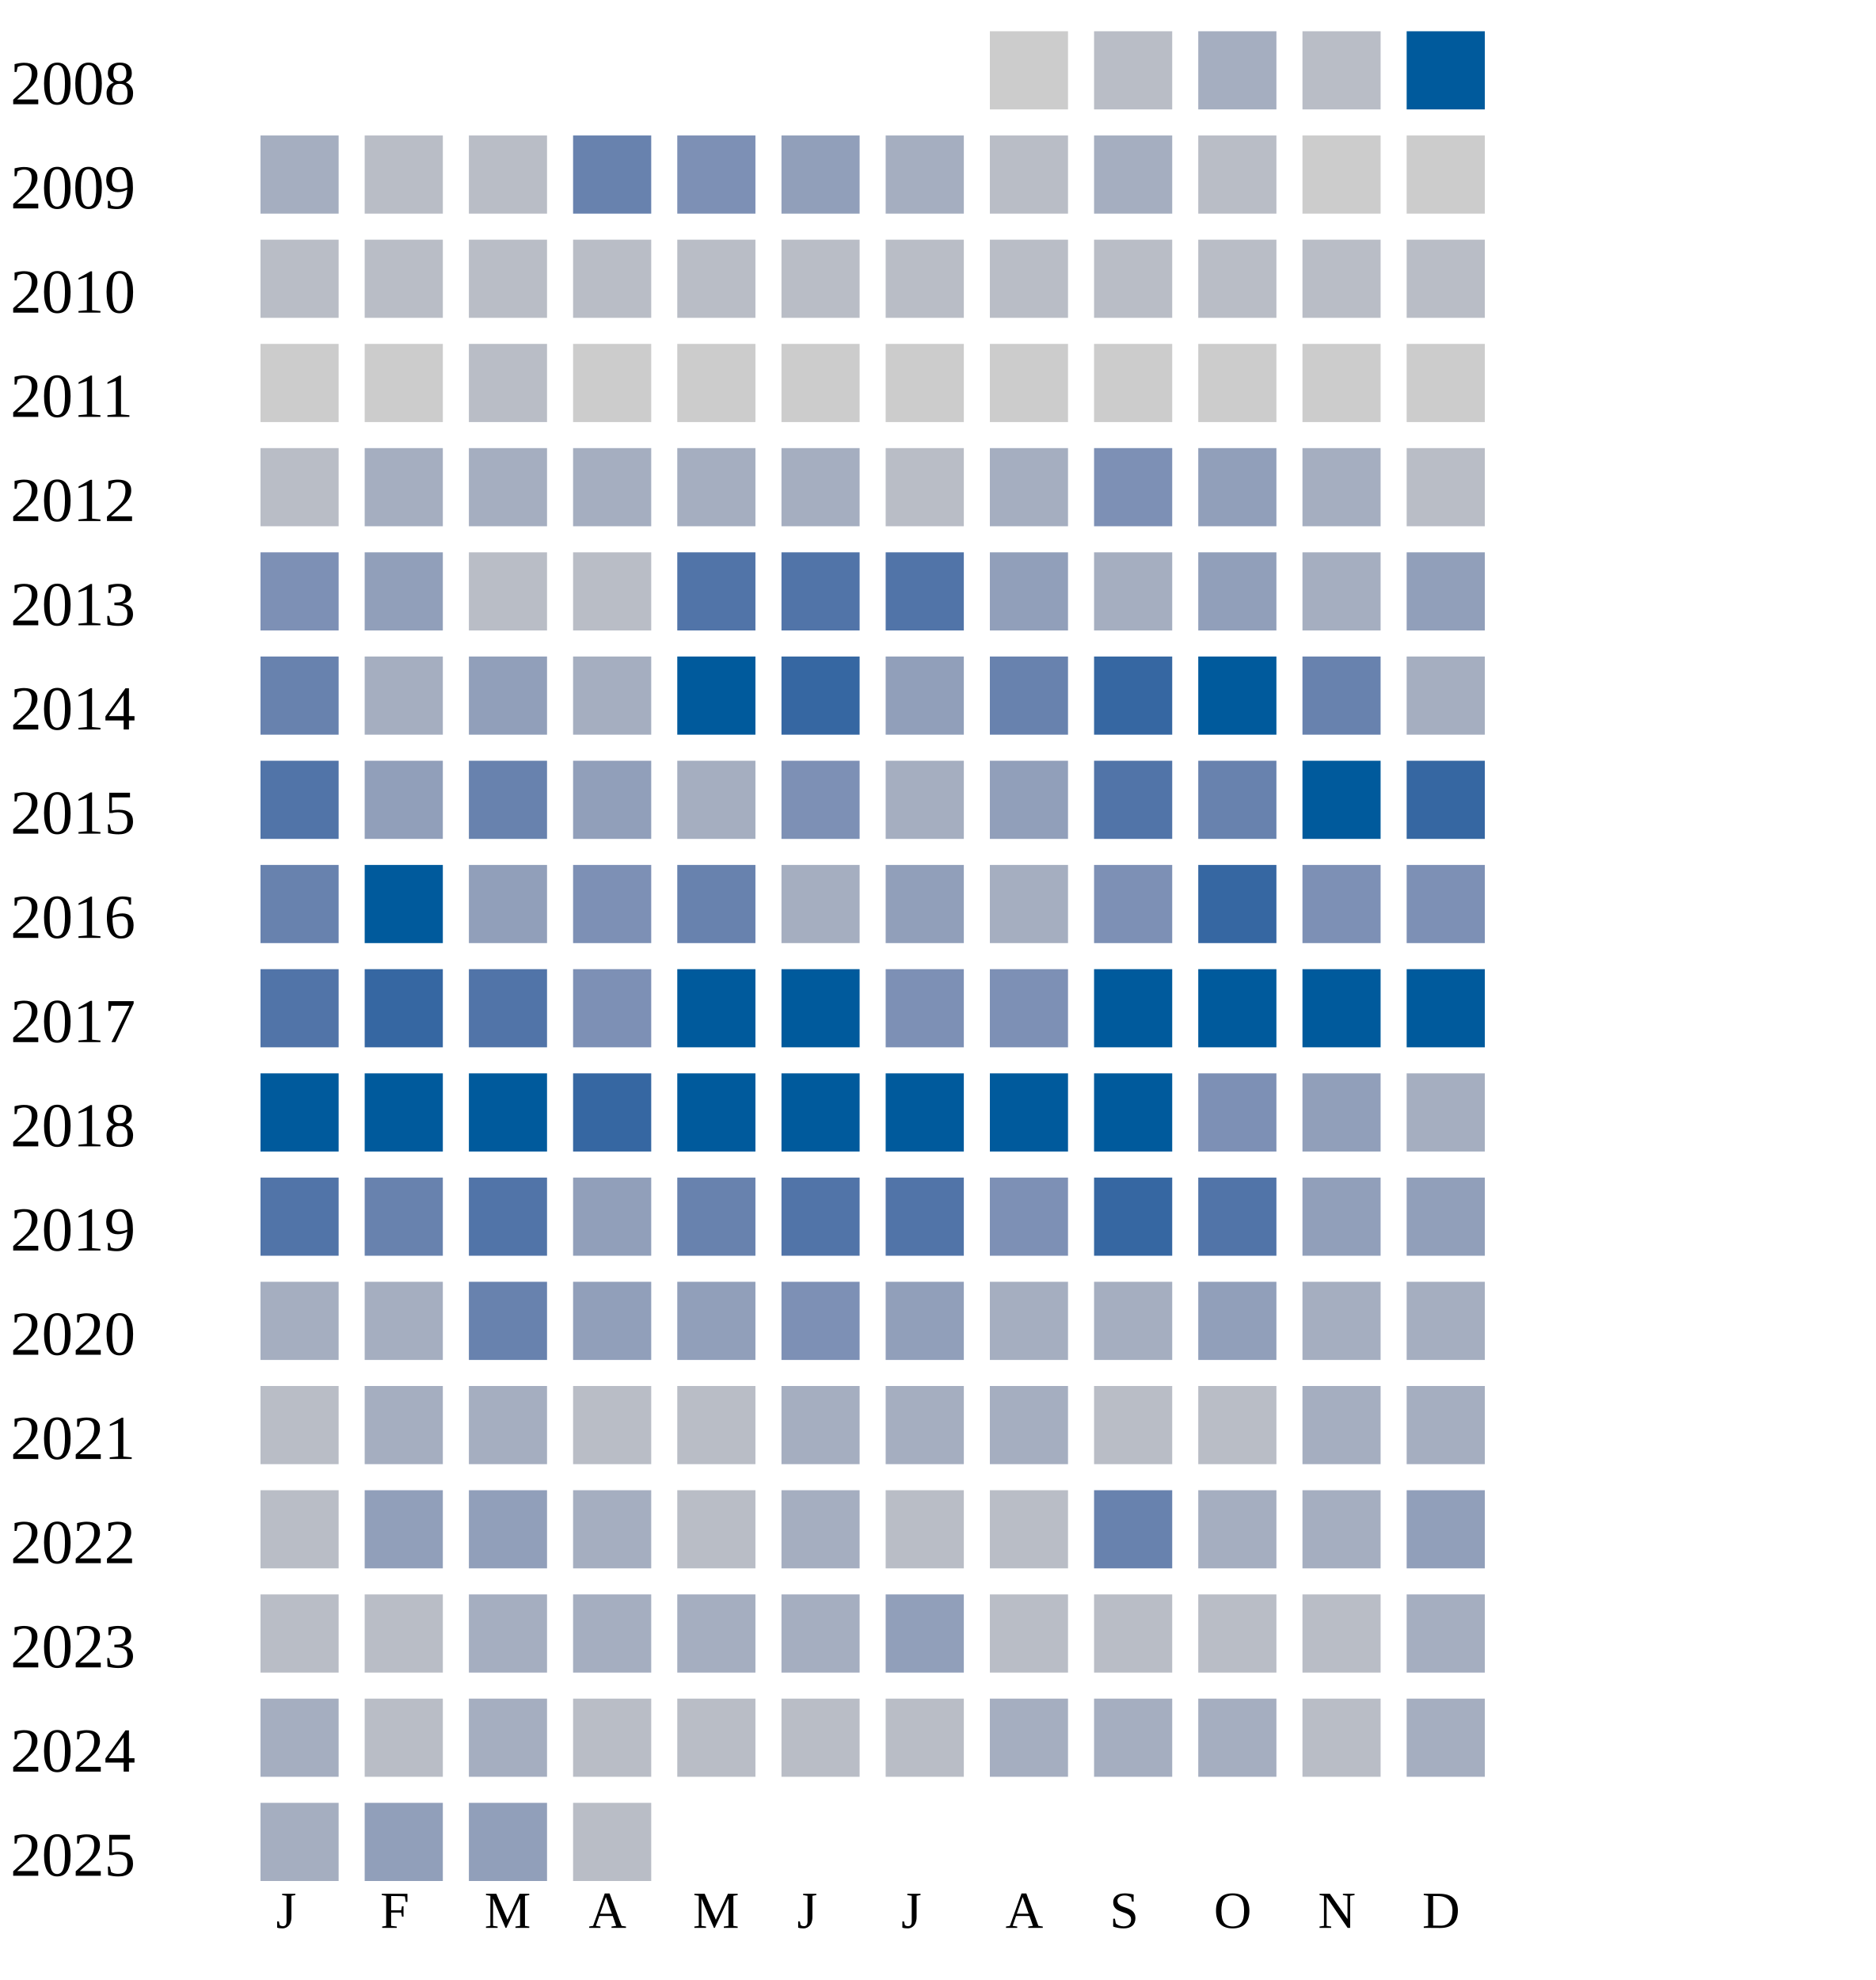
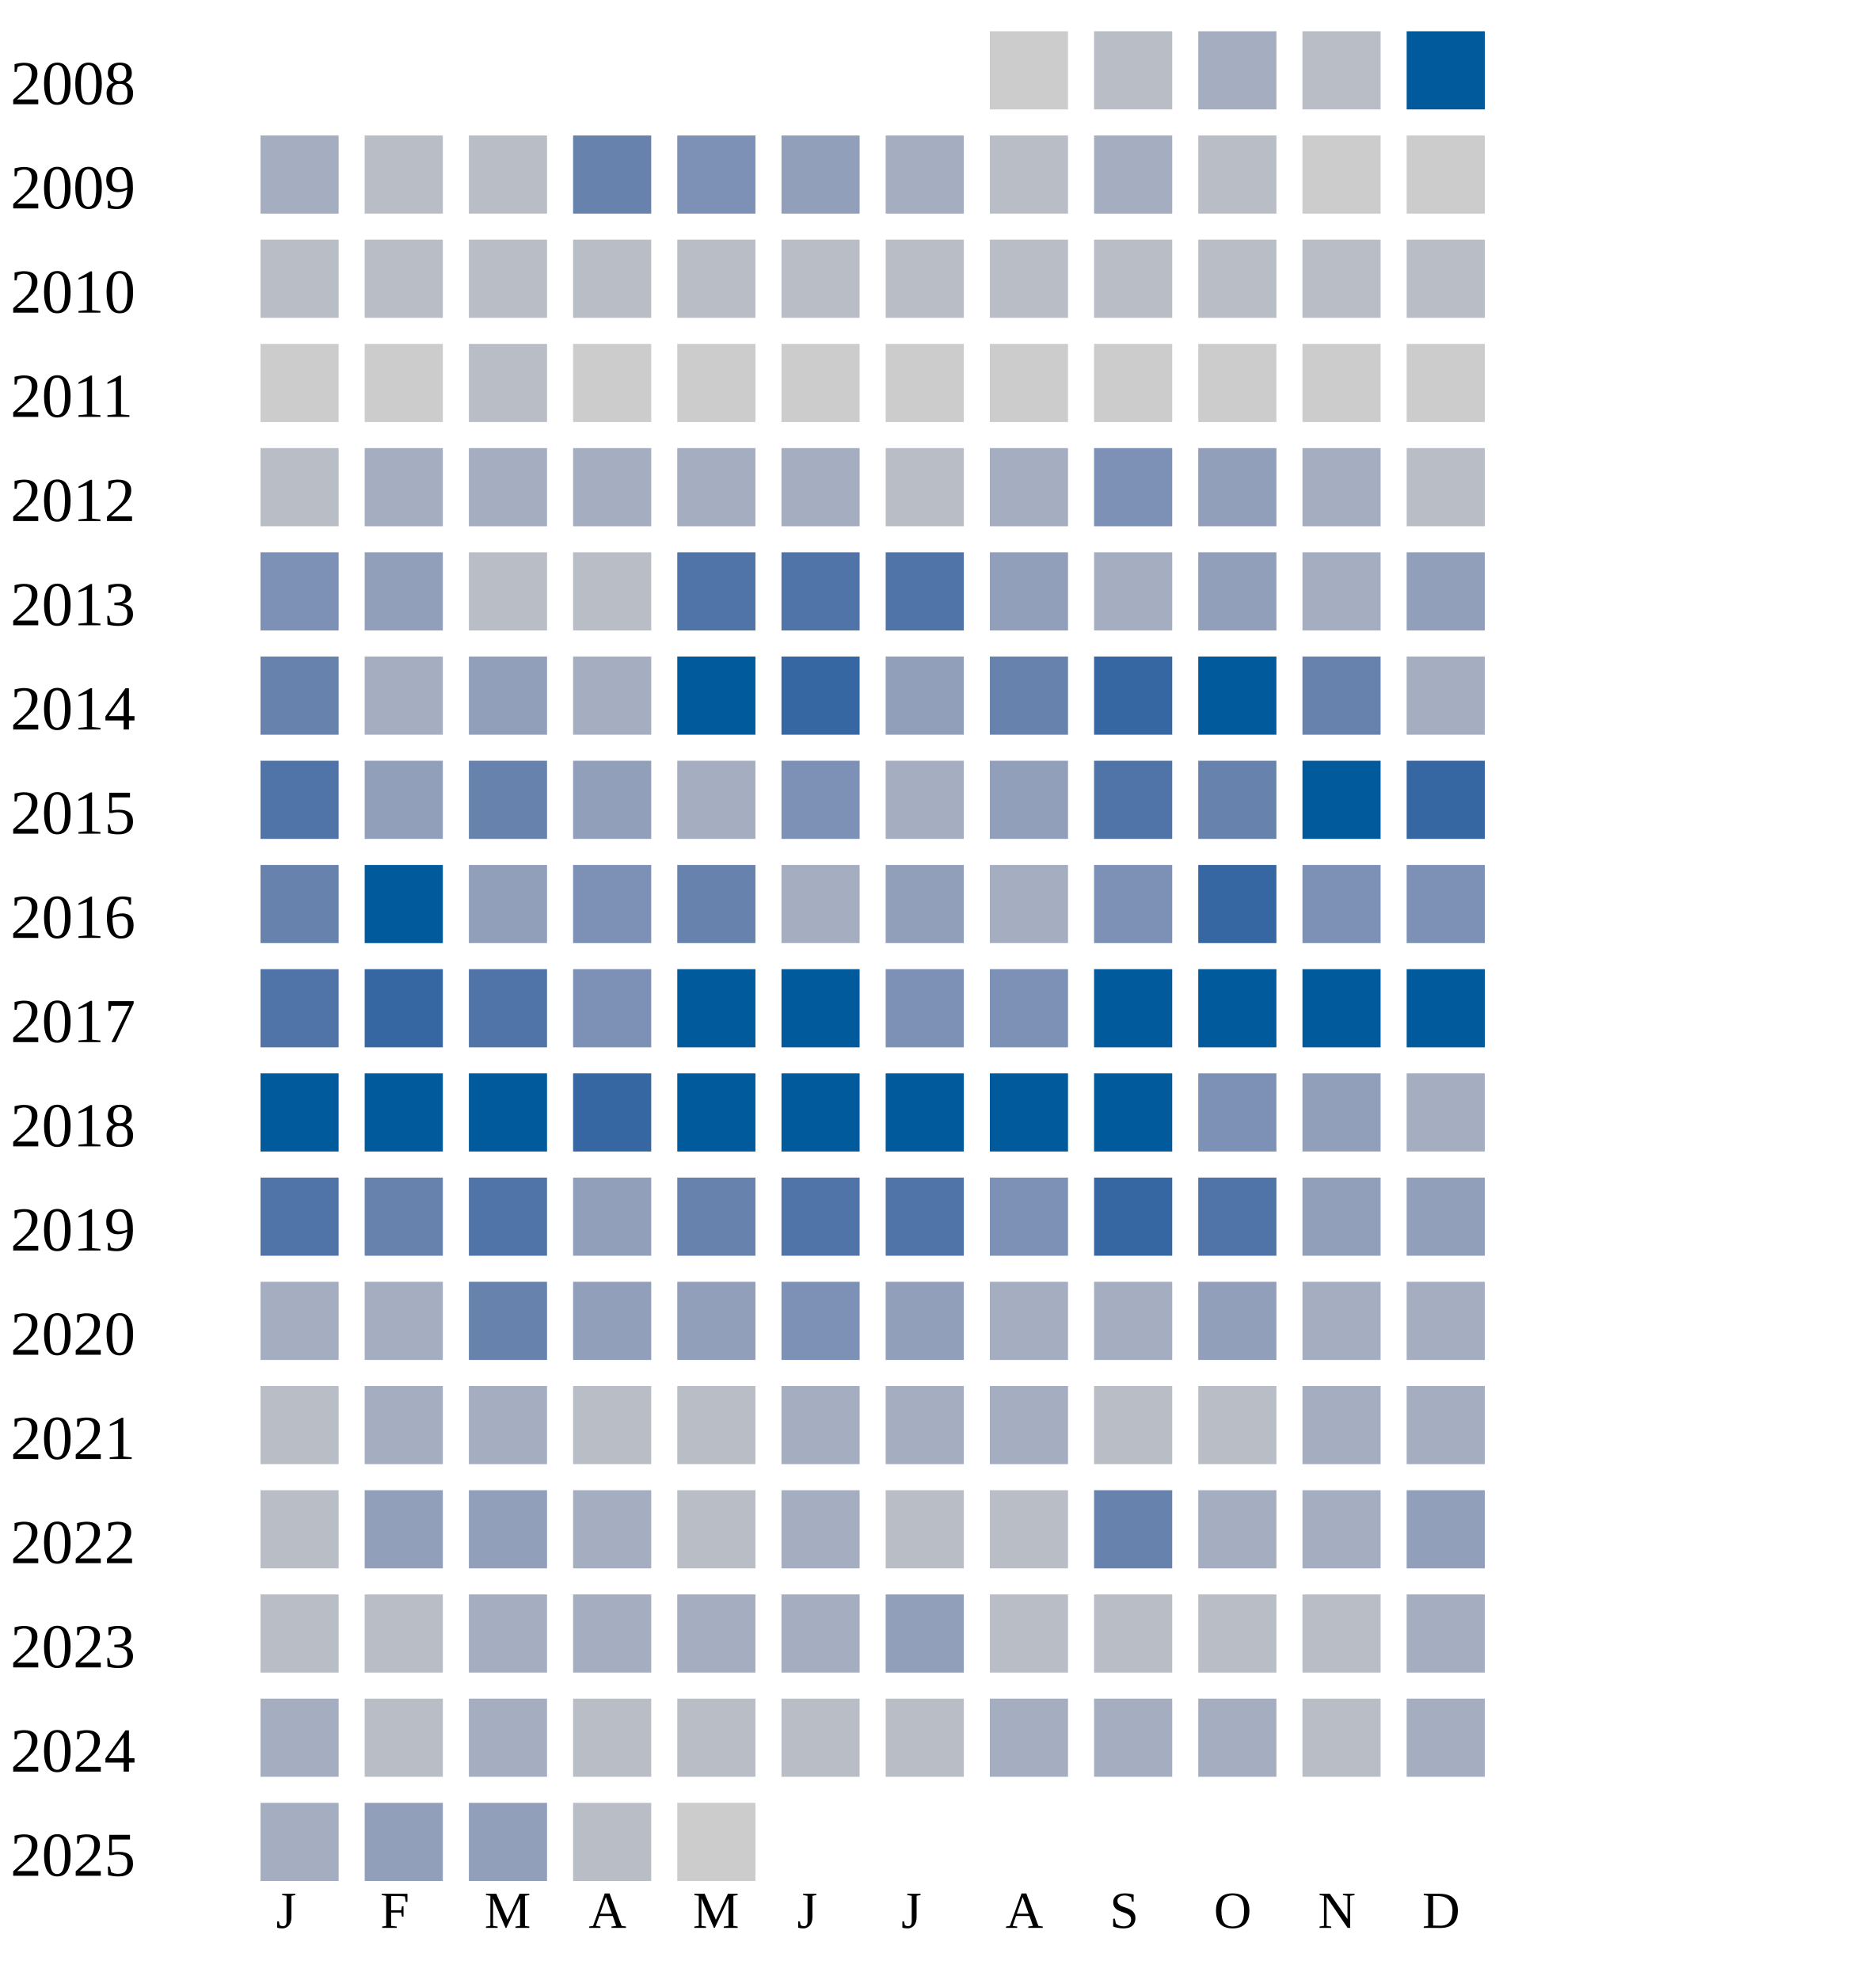
<svg xmlns="http://www.w3.org/2000/svg" width="360" height="380">
  <g transform="translate(0 0)">
    <text x="2" y="20">2008</text>
    <rect x="190" y="6" width="15" height="15" fill="#cccccc" />
    <rect x="210" y="6" width="15" height="15" fill="#b9bdc6" />
    <rect x="230" y="6" width="15" height="15" fill="#a5aec0" />
    <rect x="250" y="6" width="15" height="15" fill="#b9bdc6" />
    <rect x="270" y="6" width="15" height="15" fill="#005a9c" />
  </g>
  <g transform="translate(0 20)">
    <text x="2" y="20">2009</text>
    <rect x="50" y="6" width="15" height="15" fill="#a5aec0" />
    <rect x="70" y="6" width="15" height="15" fill="#b9bdc6" />
    <rect x="90" y="6" width="15" height="15" fill="#b9bdc6" />
    <rect x="110" y="6" width="15" height="15" fill="#6882ae" />
    <rect x="130" y="6" width="15" height="15" fill="#7d90b5" />
    <rect x="150" y="6" width="15" height="15" fill="#919fba" />
    <rect x="170" y="6" width="15" height="15" fill="#a5aec0" />
    <rect x="190" y="6" width="15" height="15" fill="#b9bdc6" />
    <rect x="210" y="6" width="15" height="15" fill="#a5aec0" />
    <rect x="230" y="6" width="15" height="15" fill="#b9bdc6" />
    <rect x="250" y="6" width="15" height="15" fill="#cccccc" />
    <rect x="270" y="6" width="15" height="15" fill="#cccccc" />
  </g>
  <g transform="translate(0 40)">
    <text x="2" y="20">2010</text>
    <rect x="50" y="6" width="15" height="15" fill="#b9bdc6" />
    <rect x="70" y="6" width="15" height="15" fill="#b9bdc6" />
    <rect x="90" y="6" width="15" height="15" fill="#b9bdc6" />
    <rect x="110" y="6" width="15" height="15" fill="#b9bdc6" />
    <rect x="130" y="6" width="15" height="15" fill="#b9bdc6" />
    <rect x="150" y="6" width="15" height="15" fill="#b9bdc6" />
    <rect x="170" y="6" width="15" height="15" fill="#b9bdc6" />
    <rect x="190" y="6" width="15" height="15" fill="#b9bdc6" />
    <rect x="210" y="6" width="15" height="15" fill="#b9bdc6" />
    <rect x="230" y="6" width="15" height="15" fill="#b9bdc6" />
    <rect x="250" y="6" width="15" height="15" fill="#b9bdc6" />
    <rect x="270" y="6" width="15" height="15" fill="#b9bdc6" />
  </g>
  <g transform="translate(0 60)">
    <text x="2" y="20">2011</text>
    <rect x="50" y="6" width="15" height="15" fill="#cccccc" />
    <rect x="70" y="6" width="15" height="15" fill="#cccccc" />
    <rect x="90" y="6" width="15" height="15" fill="#b9bdc6" />
    <rect x="110" y="6" width="15" height="15" fill="#cccccc" />
    <rect x="130" y="6" width="15" height="15" fill="#cccccc" />
    <rect x="150" y="6" width="15" height="15" fill="#cccccc" />
    <rect x="170" y="6" width="15" height="15" fill="#cccccc" />
    <rect x="190" y="6" width="15" height="15" fill="#cccccc" />
    <rect x="210" y="6" width="15" height="15" fill="#cccccc" />
    <rect x="230" y="6" width="15" height="15" fill="#cccccc" />
    <rect x="250" y="6" width="15" height="15" fill="#cccccc" />
    <rect x="270" y="6" width="15" height="15" fill="#cccccc" />
  </g>
  <g transform="translate(0 80)">
    <text x="2" y="20">2012</text>
    <rect x="50" y="6" width="15" height="15" fill="#b9bdc6" />
    <rect x="70" y="6" width="15" height="15" fill="#a5aec0" />
    <rect x="90" y="6" width="15" height="15" fill="#a5aec0" />
    <rect x="110" y="6" width="15" height="15" fill="#a5aec0" />
    <rect x="130" y="6" width="15" height="15" fill="#a5aec0" />
    <rect x="150" y="6" width="15" height="15" fill="#a5aec0" />
    <rect x="170" y="6" width="15" height="15" fill="#b9bdc6" />
    <rect x="190" y="6" width="15" height="15" fill="#a5aec0" />
    <rect x="210" y="6" width="15" height="15" fill="#7d90b5" />
    <rect x="230" y="6" width="15" height="15" fill="#919fba" />
    <rect x="250" y="6" width="15" height="15" fill="#a5aec0" />
    <rect x="270" y="6" width="15" height="15" fill="#b9bdc6" />
  </g>
  <g transform="translate(0 100)">
    <text x="2" y="20">2013</text>
    <rect x="50" y="6" width="15" height="15" fill="#7d90b5" />
    <rect x="70" y="6" width="15" height="15" fill="#919fba" />
    <rect x="90" y="6" width="15" height="15" fill="#b9bdc6" />
    <rect x="110" y="6" width="15" height="15" fill="#b9bdc6" />
    <rect x="130" y="6" width="15" height="15" fill="#5174a8" />
    <rect x="150" y="6" width="15" height="15" fill="#5174a8" />
    <rect x="170" y="6" width="15" height="15" fill="#5174a8" />
    <rect x="190" y="6" width="15" height="15" fill="#919fba" />
    <rect x="210" y="6" width="15" height="15" fill="#a5aec0" />
    <rect x="230" y="6" width="15" height="15" fill="#919fba" />
    <rect x="250" y="6" width="15" height="15" fill="#a5aec0" />
    <rect x="270" y="6" width="15" height="15" fill="#919fba" />
  </g>
  <g transform="translate(0 120)">
    <text x="2" y="20">2014</text>
    <rect x="50" y="6" width="15" height="15" fill="#6882ae" />
    <rect x="70" y="6" width="15" height="15" fill="#a5aec0" />
    <rect x="90" y="6" width="15" height="15" fill="#919fba" />
    <rect x="110" y="6" width="15" height="15" fill="#a5aec0" />
    <rect x="130" y="6" width="15" height="15" fill="#005a9c" />
    <rect x="150" y="6" width="15" height="15" fill="#3667a2" />
    <rect x="170" y="6" width="15" height="15" fill="#919fba" />
    <rect x="190" y="6" width="15" height="15" fill="#6882ae" />
    <rect x="210" y="6" width="15" height="15" fill="#3667a2" />
    <rect x="230" y="6" width="15" height="15" fill="#005a9c" />
    <rect x="250" y="6" width="15" height="15" fill="#6882ae" />
    <rect x="270" y="6" width="15" height="15" fill="#a5aec0" />
  </g>
  <g transform="translate(0 140)">
    <text x="2" y="20">2015</text>
    <rect x="50" y="6" width="15" height="15" fill="#5174a8" />
    <rect x="70" y="6" width="15" height="15" fill="#919fba" />
    <rect x="90" y="6" width="15" height="15" fill="#6882ae" />
    <rect x="110" y="6" width="15" height="15" fill="#919fba" />
    <rect x="130" y="6" width="15" height="15" fill="#a5aec0" />
    <rect x="150" y="6" width="15" height="15" fill="#7d90b5" />
    <rect x="170" y="6" width="15" height="15" fill="#a5aec0" />
    <rect x="190" y="6" width="15" height="15" fill="#919fba" />
    <rect x="210" y="6" width="15" height="15" fill="#5174a8" />
    <rect x="230" y="6" width="15" height="15" fill="#6882ae" />
    <rect x="250" y="6" width="15" height="15" fill="#005a9c" />
    <rect x="270" y="6" width="15" height="15" fill="#3667a2" />
  </g>
  <g transform="translate(0 160)">
    <text x="2" y="20">2016</text>
    <rect x="50" y="6" width="15" height="15" fill="#6882ae" />
    <rect x="70" y="6" width="15" height="15" fill="#005a9c" />
    <rect x="90" y="6" width="15" height="15" fill="#919fba" />
    <rect x="110" y="6" width="15" height="15" fill="#7d90b5" />
    <rect x="130" y="6" width="15" height="15" fill="#6882ae" />
    <rect x="150" y="6" width="15" height="15" fill="#a5aec0" />
    <rect x="170" y="6" width="15" height="15" fill="#919fba" />
    <rect x="190" y="6" width="15" height="15" fill="#a5aec0" />
    <rect x="210" y="6" width="15" height="15" fill="#7d90b5" />
    <rect x="230" y="6" width="15" height="15" fill="#3667a2" />
    <rect x="250" y="6" width="15" height="15" fill="#7d90b5" />
    <rect x="270" y="6" width="15" height="15" fill="#7d90b5" />
  </g>
  <g transform="translate(0 180)">
    <text x="2" y="20">2017</text>
    <rect x="50" y="6" width="15" height="15" fill="#5174a8" />
    <rect x="70" y="6" width="15" height="15" fill="#3667a2" />
    <rect x="90" y="6" width="15" height="15" fill="#5174a8" />
    <rect x="110" y="6" width="15" height="15" fill="#7d90b5" />
    <rect x="130" y="6" width="15" height="15" fill="#005a9c" />
    <rect x="150" y="6" width="15" height="15" fill="#005a9c" />
    <rect x="170" y="6" width="15" height="15" fill="#7d90b5" />
    <rect x="190" y="6" width="15" height="15" fill="#7d90b5" />
    <rect x="210" y="6" width="15" height="15" fill="#005a9c" />
    <rect x="230" y="6" width="15" height="15" fill="#005a9c" />
    <rect x="250" y="6" width="15" height="15" fill="#005a9c" />
    <rect x="270" y="6" width="15" height="15" fill="#005a9c" />
  </g>
  <g transform="translate(0 200)">
    <text x="2" y="20">2018</text>
    <rect x="50" y="6" width="15" height="15" fill="#005a9c" />
    <rect x="70" y="6" width="15" height="15" fill="#005a9c" />
    <rect x="90" y="6" width="15" height="15" fill="#005a9c" />
    <rect x="110" y="6" width="15" height="15" fill="#3667a2" />
    <rect x="130" y="6" width="15" height="15" fill="#005a9c" />
    <rect x="150" y="6" width="15" height="15" fill="#005a9c" />
    <rect x="170" y="6" width="15" height="15" fill="#005a9c" />
    <rect x="190" y="6" width="15" height="15" fill="#005a9c" />
    <rect x="210" y="6" width="15" height="15" fill="#005a9c" />
    <rect x="230" y="6" width="15" height="15" fill="#7d90b5" />
    <rect x="250" y="6" width="15" height="15" fill="#919fba" />
    <rect x="270" y="6" width="15" height="15" fill="#a5aec0" />
  </g>
  <g transform="translate(0 220)">
    <text x="2" y="20">2019</text>
    <rect x="50" y="6" width="15" height="15" fill="#5174a8" />
    <rect x="70" y="6" width="15" height="15" fill="#6882ae" />
    <rect x="90" y="6" width="15" height="15" fill="#5174a8" />
    <rect x="110" y="6" width="15" height="15" fill="#919fba" />
    <rect x="130" y="6" width="15" height="15" fill="#6882ae" />
    <rect x="150" y="6" width="15" height="15" fill="#5174a8" />
    <rect x="170" y="6" width="15" height="15" fill="#5174a8" />
    <rect x="190" y="6" width="15" height="15" fill="#7d90b5" />
    <rect x="210" y="6" width="15" height="15" fill="#3667a2" />
    <rect x="230" y="6" width="15" height="15" fill="#5174a8" />
    <rect x="250" y="6" width="15" height="15" fill="#919fba" />
    <rect x="270" y="6" width="15" height="15" fill="#919fba" />
  </g>
  <g transform="translate(0 240)">
    <text x="2" y="20">2020</text>
    <rect x="50" y="6" width="15" height="15" fill="#a5aec0" />
    <rect x="70" y="6" width="15" height="15" fill="#a5aec0" />
    <rect x="90" y="6" width="15" height="15" fill="#6882ae" />
    <rect x="110" y="6" width="15" height="15" fill="#919fba" />
    <rect x="130" y="6" width="15" height="15" fill="#919fba" />
    <rect x="150" y="6" width="15" height="15" fill="#7d90b5" />
    <rect x="170" y="6" width="15" height="15" fill="#919fba" />
    <rect x="190" y="6" width="15" height="15" fill="#a5aec0" />
    <rect x="210" y="6" width="15" height="15" fill="#a5aec0" />
    <rect x="230" y="6" width="15" height="15" fill="#919fba" />
    <rect x="250" y="6" width="15" height="15" fill="#a5aec0" />
    <rect x="270" y="6" width="15" height="15" fill="#a5aec0" />
  </g>
  <g transform="translate(0 260)">
    <text x="2" y="20">2021</text>
    <rect x="50" y="6" width="15" height="15" fill="#b9bdc6" />
    <rect x="70" y="6" width="15" height="15" fill="#a5aec0" />
    <rect x="90" y="6" width="15" height="15" fill="#a5aec0" />
    <rect x="110" y="6" width="15" height="15" fill="#b9bdc6" />
    <rect x="130" y="6" width="15" height="15" fill="#b9bdc6" />
    <rect x="150" y="6" width="15" height="15" fill="#a5aec0" />
    <rect x="170" y="6" width="15" height="15" fill="#a5aec0" />
    <rect x="190" y="6" width="15" height="15" fill="#a5aec0" />
    <rect x="210" y="6" width="15" height="15" fill="#b9bdc6" />
    <rect x="230" y="6" width="15" height="15" fill="#b9bdc6" />
    <rect x="250" y="6" width="15" height="15" fill="#a5aec0" />
    <rect x="270" y="6" width="15" height="15" fill="#a5aec0" />
  </g>
  <g transform="translate(0 280)">
    <text x="2" y="20">2022</text>
    <rect x="50" y="6" width="15" height="15" fill="#b9bdc6" />
    <rect x="70" y="6" width="15" height="15" fill="#919fba" />
    <rect x="90" y="6" width="15" height="15" fill="#919fba" />
    <rect x="110" y="6" width="15" height="15" fill="#a5aec0" />
    <rect x="130" y="6" width="15" height="15" fill="#b9bdc6" />
    <rect x="150" y="6" width="15" height="15" fill="#a5aec0" />
    <rect x="170" y="6" width="15" height="15" fill="#b9bdc6" />
    <rect x="190" y="6" width="15" height="15" fill="#b9bdc6" />
    <rect x="210" y="6" width="15" height="15" fill="#6882ae" />
    <rect x="230" y="6" width="15" height="15" fill="#a5aec0" />
    <rect x="250" y="6" width="15" height="15" fill="#a5aec0" />
    <rect x="270" y="6" width="15" height="15" fill="#919fba" />
  </g>
  <g transform="translate(0 300)">
    <text x="2" y="20">2023</text>
    <rect x="50" y="6" width="15" height="15" fill="#b9bdc6" />
    <rect x="70" y="6" width="15" height="15" fill="#b9bdc6" />
    <rect x="90" y="6" width="15" height="15" fill="#a5aec0" />
    <rect x="110" y="6" width="15" height="15" fill="#a5aec0" />
    <rect x="130" y="6" width="15" height="15" fill="#a5aec0" />
    <rect x="150" y="6" width="15" height="15" fill="#a5aec0" />
    <rect x="170" y="6" width="15" height="15" fill="#919fba" />
    <rect x="190" y="6" width="15" height="15" fill="#b9bdc6" />
    <rect x="210" y="6" width="15" height="15" fill="#b9bdc6" />
    <rect x="230" y="6" width="15" height="15" fill="#b9bdc6" />
    <rect x="250" y="6" width="15" height="15" fill="#b9bdc6" />
    <rect x="270" y="6" width="15" height="15" fill="#a5aec0" />
  </g>
  <g transform="translate(0 320)">
    <text x="2" y="20">2024</text>
    <rect x="50" y="6" width="15" height="15" fill="#a5aec0" />
    <rect x="70" y="6" width="15" height="15" fill="#b9bdc6" />
    <rect x="90" y="6" width="15" height="15" fill="#a5aec0" />
    <rect x="110" y="6" width="15" height="15" fill="#b9bdc6" />
    <rect x="130" y="6" width="15" height="15" fill="#b9bdc6" />
    <rect x="150" y="6" width="15" height="15" fill="#b9bdc6" />
    <rect x="170" y="6" width="15" height="15" fill="#b9bdc6" />
    <rect x="190" y="6" width="15" height="15" fill="#a5aec0" />
    <rect x="210" y="6" width="15" height="15" fill="#a5aec0" />
    <rect x="230" y="6" width="15" height="15" fill="#a5aec0" />
    <rect x="250" y="6" width="15" height="15" fill="#b9bdc6" />
    <rect x="270" y="6" width="15" height="15" fill="#a5aec0" />
  </g>
  <g transform="translate(0 340)">
    <text x="2" y="20">2025</text>
    <rect x="50" y="6" width="15" height="15" fill="#a5aec0" />
    <rect x="70" y="6" width="15" height="15" fill="#919fba" />
    <rect x="90" y="6" width="15" height="15" fill="#919fba" />
    <rect x="110" y="6" width="15" height="15" fill="#b9bdc6" />
+     <rect x="130" y="6" width="15" height="15" fill="#cccccc" />
  </g>
  <text style="font-size: 10px; text-align: center" x="53" y="370">J</text>
  <text style="font-size: 10px; text-align: center" x="73" y="370">F</text>
  <text style="font-size: 10px; text-align: center" x="93" y="370">M</text>
  <text style="font-size: 10px; text-align: center" x="113" y="370">A</text>
  <text style="font-size: 10px; text-align: center" x="133" y="370">M</text>
  <text style="font-size: 10px; text-align: center" x="153" y="370">J</text>
  <text style="font-size: 10px; text-align: center" x="173" y="370">J</text>
  <text style="font-size: 10px; text-align: center" x="193" y="370">A</text>
  <text style="font-size: 10px; text-align: center" x="213" y="370">S</text>
  <text style="font-size: 10px; text-align: center" x="233" y="370">O</text>
  <text style="font-size: 10px; text-align: center" x="253" y="370">N</text>
  <text style="font-size: 10px; text-align: center" x="273" y="370">D</text>
  <text style="font-size: 10px;" x="155" y="389">Less</text>
  <rect fill="#b9bdc6" width="10" height="10" x="180" y="380" />
  <rect fill="#919fba" width="10" height="10" x="195" y="380" />
  <rect fill="#6882ae" width="10" height="10" x="210" y="380" />
  <rect fill="#005a9c" width="10" height="10" x="225" y="380" />
  <text x="240" y="389" style="font-size: 10px;">More</text>
</svg>
